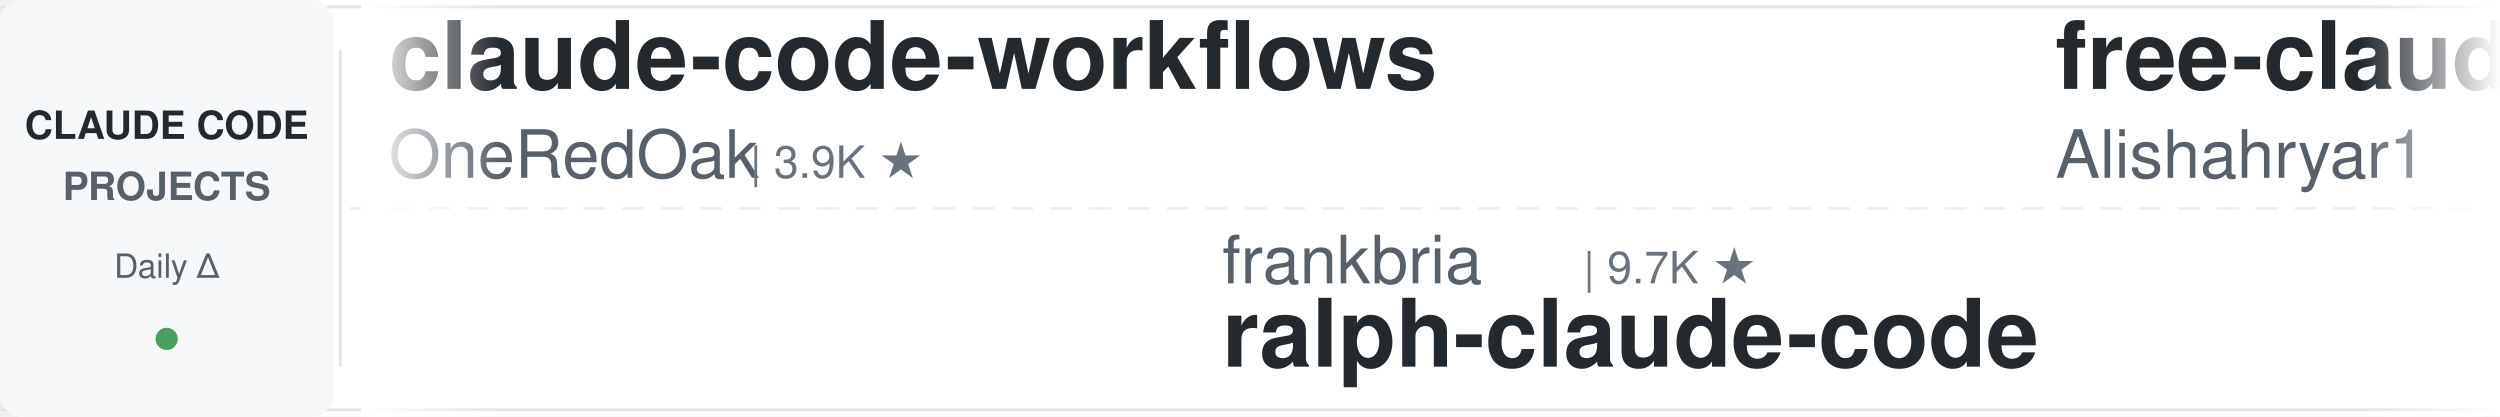
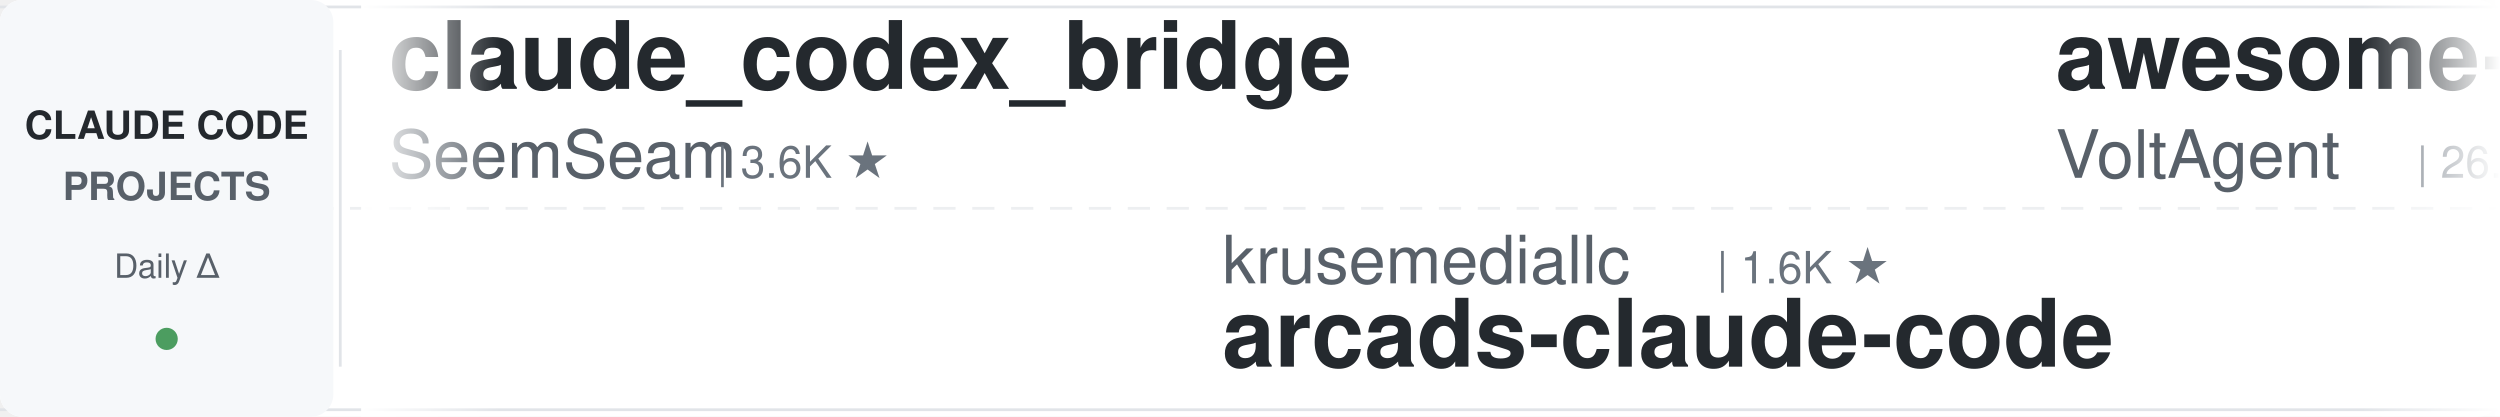
<svg xmlns="http://www.w3.org/2000/svg" width="900" height="150">
  <defs>
    <linearGradient id="leftFade" x1="0%" y1="0%" x2="100%" y2="0%">
      <stop offset="0%" style="stop-color:#ffffff;stop-opacity:1" />
      <stop offset="100%" style="stop-color:#ffffff;stop-opacity:0" />
    </linearGradient>
    <linearGradient id="rightFade" x1="0%" y1="0%" x2="100%" y2="0%">
      <stop offset="0%" style="stop-color:#ffffff;stop-opacity:0" />
      <stop offset="100%" style="stop-color:#ffffff;stop-opacity:1" />
    </linearGradient>
  </defs>
  <rect width="900" height="150" fill="#ffffff" rx="8" />
  <rect x="0" y="2" width="900" height="1" fill="#e1e4e8" />
  <rect x="0" y="147" width="900" height="1" fill="#e1e4e8" />
  <line x1="0" y1="75" x2="900" y2="75" stroke="#e1e4e8" stroke-width="1" stroke-dasharray="8 6" opacity="0.6" />
  <rect x="0" y="0" width="120" height="150" fill="#f6f8fa" rx="8" />
  <text x="60" y="50" font-family="-apple-system, BlinkMacSystemFont, 'Segoe UI', Helvetica, Arial, sans-serif" font-size="14" font-weight="600" fill="#24292e" text-anchor="middle">CLAUDE CODE</text>
  <text x="60" y="72" font-family="-apple-system, BlinkMacSystemFont, 'Segoe UI', Helvetica, Arial, sans-serif" font-size="14" font-weight="600" fill="#586069" text-anchor="middle">PROJECTS</text>
  <text x="60" y="100" font-family="-apple-system, BlinkMacSystemFont, 'Segoe UI', Helvetica, Arial, sans-serif" font-size="12" font-weight="500" fill="#586069" text-anchor="middle">Daily Δ</text>
  <circle cx="60" cy="122" r="4" fill="#22863a" opacity="0.8" />
  <rect x="122" y="18" width="1" height="114" fill="#e1e4e8" />
  <clipPath id="tickerClip">
    <rect x="130" y="0" width="770" height="150" />
  </clipPath>
  <g clip-path="url(#tickerClip)">
    <g id="tickerItems">
      <animateTransform attributeName="transform" attributeType="XML" type="translate" from="0 0" to="-3000 0" dur="54s" repeatCount="indefinite" />
      <g transform="translate(0, 0)">
-         <text x="140" y="32" font-family="-apple-system, BlinkMacSystemFont, 'Segoe UI', Helvetica, Arial, sans-serif" font-size="34" font-weight="600" fill="#24292e">claude-code-workflows</text>
-         <text x="140" y="64" font-family="-apple-system, BlinkMacSystemFont, 'Segoe UI', Helvetica, Arial, sans-serif" font-size="24" font-weight="400" fill="#586069">OneRedOak</text>
-         <text x="270" y="64" font-family="-apple-system, BlinkMacSystemFont, 'Segoe UI', Helvetica, Arial, sans-serif" font-size="16" font-weight="500" fill="#6a737d">| 3.9K ★</text>
+         <text x="140" y="32" font-family="-apple-system, BlinkMacSystemFont, 'Segoe UI', Helvetica, Arial, sans-serif" font-size="34" font-weight="600" fill="#24292e">claude_codex_bridge</text>
+         <text x="140" y="64" font-family="-apple-system, BlinkMacSystemFont, 'Segoe UI', Helvetica, Arial, sans-serif" font-size="24" font-weight="400" fill="#586069">SeemSeam</text>
+         <text x="258" y="64" font-family="-apple-system, BlinkMacSystemFont, 'Segoe UI', Helvetica, Arial, sans-serif" font-size="16" font-weight="500" fill="#6a737d">| 3.6K ★</text>
      </g>
      <g transform="translate(300, 0)">
-         <text x="140" y="102" font-family="-apple-system, BlinkMacSystemFont, 'Segoe UI', Helvetica, Arial, sans-serif" font-size="24" font-weight="400" fill="#586069">frankbria</text>
-         <text x="270" y="102" font-family="-apple-system, BlinkMacSystemFont, 'Segoe UI', Helvetica, Arial, sans-serif" font-size="16" font-weight="500" fill="#6a737d">| 9.7K ★</text>
-         <text x="140" y="132" font-family="-apple-system, BlinkMacSystemFont, 'Segoe UI', Helvetica, Arial, sans-serif" font-size="34" font-weight="600" fill="#24292e">ralph-claude-code</text>
-       </g>
-       <g transform="translate(600, 0)">
-         <text x="140" y="32" font-family="-apple-system, BlinkMacSystemFont, 'Segoe UI', Helvetica, Arial, sans-serif" font-size="34" font-weight="600" fill="#24292e">free-claude-code</text>
-         <text x="140" y="64" font-family="-apple-system, BlinkMacSystemFont, 'Segoe UI', Helvetica, Arial, sans-serif" font-size="24" font-weight="400" fill="#586069">Alishahryar1</text>
-         <text x="306" y="64" font-family="-apple-system, BlinkMacSystemFont, 'Segoe UI', Helvetica, Arial, sans-serif" font-size="16" font-weight="500" fill="#6a737d">| 62.8K ★</text>
-       </g>
-       <g transform="translate(900, 0)">
-         <text x="140" y="102" font-family="-apple-system, BlinkMacSystemFont, 'Segoe UI', Helvetica, Arial, sans-serif" font-size="24" font-weight="400" fill="#586069">feiskyer</text>
-         <text x="258" y="102" font-family="-apple-system, BlinkMacSystemFont, 'Segoe UI', Helvetica, Arial, sans-serif" font-size="16" font-weight="500" fill="#6a737d">| 1.7K ★</text>
-         <text x="140" y="132" font-family="-apple-system, BlinkMacSystemFont, 'Segoe UI', Helvetica, Arial, sans-serif" font-size="34" font-weight="600" fill="#24292e">claude-code-settings</text>
-       </g>
-       <g transform="translate(1200, 0)">
-         <text x="140" y="32" font-family="-apple-system, BlinkMacSystemFont, 'Segoe UI', Helvetica, Arial, sans-serif" font-size="34" font-weight="600" fill="#24292e">awesome-claude-code</text>
-         <text x="140" y="64" font-family="-apple-system, BlinkMacSystemFont, 'Segoe UI', Helvetica, Arial, sans-serif" font-size="24" font-weight="400" fill="#586069">jqueryscript</text>
-         <text x="306" y="64" font-family="-apple-system, BlinkMacSystemFont, 'Segoe UI', Helvetica, Arial, sans-serif" font-size="16" font-weight="500" fill="#6a737d">| 534 ★</text>
-       </g>
-       <g transform="translate(1500, 0)">
-         <text x="140" y="102" font-family="-apple-system, BlinkMacSystemFont, 'Segoe UI', Helvetica, Arial, sans-serif" font-size="24" font-weight="400" fill="#586069">digitalsamba</text>
-         <text x="306" y="102" font-family="-apple-system, BlinkMacSystemFont, 'Segoe UI', Helvetica, Arial, sans-serif" font-size="16" font-weight="500" fill="#6a737d">| 2.3K ★</text>
-         <text x="140" y="132" font-family="-apple-system, BlinkMacSystemFont, 'Segoe UI', Helvetica, Arial, sans-serif" font-size="34" font-weight="600" fill="#24292e">claude-code-video-toolki...</text>
-       </g>
-       <g transform="translate(1800, 0)">
-         <text x="140" y="32" font-family="-apple-system, BlinkMacSystemFont, 'Segoe UI', Helvetica, Arial, sans-serif" font-size="34" font-weight="600" fill="#24292e">claude-code-hub</text>
-         <text x="140" y="64" font-family="-apple-system, BlinkMacSystemFont, 'Segoe UI', Helvetica, Arial, sans-serif" font-size="24" font-weight="400" fill="#586069">ding113</text>
-         <text x="246" y="64" font-family="-apple-system, BlinkMacSystemFont, 'Segoe UI', Helvetica, Arial, sans-serif" font-size="16" font-weight="500" fill="#6a737d">| 3.4K ★</text>
-       </g>
-       <g transform="translate(2100, 0)">
        <text x="140" y="102" font-family="-apple-system, BlinkMacSystemFont, 'Segoe UI', Helvetica, Arial, sans-serif" font-size="24" font-weight="400" fill="#586069">krusemediallc</text>
        <text x="318" y="102" font-family="-apple-system, BlinkMacSystemFont, 'Segoe UI', Helvetica, Arial, sans-serif" font-size="16" font-weight="500" fill="#6a737d">| 1.6K ★</text>
        <text x="140" y="132" font-family="-apple-system, BlinkMacSystemFont, 'Segoe UI', Helvetica, Arial, sans-serif" font-size="34" font-weight="600" fill="#24292e">arcads-claude-code</text>
      </g>
-       <g transform="translate(2400, 0)">
+       <g transform="translate(600, 0)">
+         <text x="140" y="32" font-family="-apple-system, BlinkMacSystemFont, 'Segoe UI', Helvetica, Arial, sans-serif" font-size="34" font-weight="600" fill="#24292e">awesome-claude-code-suba...</text>
+         <text x="140" y="64" font-family="-apple-system, BlinkMacSystemFont, 'Segoe UI', Helvetica, Arial, sans-serif" font-size="24" font-weight="400" fill="#586069">VoltAgent</text>
+         <text x="270" y="64" font-family="-apple-system, BlinkMacSystemFont, 'Segoe UI', Helvetica, Arial, sans-serif" font-size="16" font-weight="500" fill="#6a737d">| 26.0K ★</text>
+       </g>
+       <g transform="translate(900, 0)">
+         <text x="140" y="102" font-family="-apple-system, BlinkMacSystemFont, 'Segoe UI', Helvetica, Arial, sans-serif" font-size="24" font-weight="400" fill="#586069">centminmod</text>
+         <text x="282" y="102" font-family="-apple-system, BlinkMacSystemFont, 'Segoe UI', Helvetica, Arial, sans-serif" font-size="16" font-weight="500" fill="#6a737d">| 2.7K ★</text>
+         <text x="140" y="132" font-family="-apple-system, BlinkMacSystemFont, 'Segoe UI', Helvetica, Arial, sans-serif" font-size="34" font-weight="600" fill="#24292e">my-claude-code-setup</text>
+       </g>
+       <g transform="translate(1200, 0)">
        <text x="140" y="32" font-family="-apple-system, BlinkMacSystemFont, 'Segoe UI', Helvetica, Arial, sans-serif" font-size="34" font-weight="600" fill="#24292e">claude-code-proxy</text>
        <text x="140" y="64" font-family="-apple-system, BlinkMacSystemFont, 'Segoe UI', Helvetica, Arial, sans-serif" font-size="24" font-weight="400" fill="#586069">1rgs</text>
        <text x="210" y="64" font-family="-apple-system, BlinkMacSystemFont, 'Segoe UI', Helvetica, Arial, sans-serif" font-size="16" font-weight="500" fill="#6a737d">| 3.8K ★</text>
      </g>
+       <g transform="translate(1500, 0)">
+         <text x="140" y="102" font-family="-apple-system, BlinkMacSystemFont, 'Segoe UI', Helvetica, Arial, sans-serif" font-size="24" font-weight="400" fill="#586069">Maciek-roboblog</text>
+         <text x="342" y="102" font-family="-apple-system, BlinkMacSystemFont, 'Segoe UI', Helvetica, Arial, sans-serif" font-size="16" font-weight="500" fill="#6a737d">| 8.8K ★</text>
+         <text x="140" y="132" font-family="-apple-system, BlinkMacSystemFont, 'Segoe UI', Helvetica, Arial, sans-serif" font-size="34" font-weight="600" fill="#24292e">Claude-Code-Usage-Monito...</text>
+       </g>
+       <g transform="translate(1800, 0)">
+         <text x="140" y="32" font-family="-apple-system, BlinkMacSystemFont, 'Segoe UI', Helvetica, Arial, sans-serif" font-size="34" font-weight="600" fill="#24292e">claude-code-settings</text>
+         <text x="140" y="64" font-family="-apple-system, BlinkMacSystemFont, 'Segoe UI', Helvetica, Arial, sans-serif" font-size="24" font-weight="400" fill="#586069">feiskyer</text>
+         <text x="258" y="64" font-family="-apple-system, BlinkMacSystemFont, 'Segoe UI', Helvetica, Arial, sans-serif" font-size="16" font-weight="500" fill="#6a737d">| 1.7K ★</text>
+       </g>
+       <g transform="translate(2100, 0)">
+         <text x="140" y="102" font-family="-apple-system, BlinkMacSystemFont, 'Segoe UI', Helvetica, Arial, sans-serif" font-size="24" font-weight="400" fill="#586069">ponponon</text>
+         <text x="258" y="102" font-family="-apple-system, BlinkMacSystemFont, 'Segoe UI', Helvetica, Arial, sans-serif" font-size="16" font-weight="500" fill="#6a737d">| 2.3K ★</text>
+         <text x="140" y="132" font-family="-apple-system, BlinkMacSystemFont, 'Segoe UI', Helvetica, Arial, sans-serif" font-size="34" font-weight="600" fill="#24292e">claude_code_src</text>
+       </g>
+       <g transform="translate(2400, 0)">
+         <text x="140" y="32" font-family="-apple-system, BlinkMacSystemFont, 'Segoe UI', Helvetica, Arial, sans-serif" font-size="34" font-weight="600" fill="#24292e">claude-code-engineering</text>
+         <text x="140" y="64" font-family="-apple-system, BlinkMacSystemFont, 'Segoe UI', Helvetica, Arial, sans-serif" font-size="24" font-weight="400" fill="#586069">huangjia2019</text>
+         <text x="306" y="64" font-family="-apple-system, BlinkMacSystemFont, 'Segoe UI', Helvetica, Arial, sans-serif" font-size="16" font-weight="500" fill="#6a737d">| 1.1K ★</text>
+       </g>
      <g transform="translate(2700, 0)">
-         <text x="140" y="102" font-family="-apple-system, BlinkMacSystemFont, 'Segoe UI', Helvetica, Arial, sans-serif" font-size="24" font-weight="400" fill="#586069">repowise-dev</text>
-         <text x="306" y="102" font-family="-apple-system, BlinkMacSystemFont, 'Segoe UI', Helvetica, Arial, sans-serif" font-size="16" font-weight="500" fill="#6a737d">| 1.2K ★</text>
-         <text x="140" y="132" font-family="-apple-system, BlinkMacSystemFont, 'Segoe UI', Helvetica, Arial, sans-serif" font-size="34" font-weight="600" fill="#24292e">claude-code-prompts</text>
+         <text x="140" y="102" font-family="-apple-system, BlinkMacSystemFont, 'Segoe UI', Helvetica, Arial, sans-serif" font-size="24" font-weight="400" fill="#586069">liuup</text>
+         <text x="222" y="102" font-family="-apple-system, BlinkMacSystemFont, 'Segoe UI', Helvetica, Arial, sans-serif" font-size="16" font-weight="500" fill="#6a737d">| 4.0K ★</text>
+         <text x="140" y="132" font-family="-apple-system, BlinkMacSystemFont, 'Segoe UI', Helvetica, Arial, sans-serif" font-size="34" font-weight="600" fill="#24292e">claude-code-analysis</text>
      </g>
      <g transform="translate(3000, 0)">
-         <text x="140" y="32" font-family="-apple-system, BlinkMacSystemFont, 'Segoe UI', Helvetica, Arial, sans-serif" font-size="34" font-weight="600" fill="#24292e">claude-code-workflows</text>
-         <text x="140" y="64" font-family="-apple-system, BlinkMacSystemFont, 'Segoe UI', Helvetica, Arial, sans-serif" font-size="24" font-weight="400" fill="#586069">OneRedOak</text>
-         <text x="270" y="64" font-family="-apple-system, BlinkMacSystemFont, 'Segoe UI', Helvetica, Arial, sans-serif" font-size="16" font-weight="500" fill="#6a737d">| 3.9K ★</text>
+         <text x="140" y="32" font-family="-apple-system, BlinkMacSystemFont, 'Segoe UI', Helvetica, Arial, sans-serif" font-size="34" font-weight="600" fill="#24292e">claude_codex_bridge</text>
+         <text x="140" y="64" font-family="-apple-system, BlinkMacSystemFont, 'Segoe UI', Helvetica, Arial, sans-serif" font-size="24" font-weight="400" fill="#586069">SeemSeam</text>
+         <text x="258" y="64" font-family="-apple-system, BlinkMacSystemFont, 'Segoe UI', Helvetica, Arial, sans-serif" font-size="16" font-weight="500" fill="#6a737d">| 3.6K ★</text>
      </g>
      <g transform="translate(3300, 0)">
-         <text x="140" y="102" font-family="-apple-system, BlinkMacSystemFont, 'Segoe UI', Helvetica, Arial, sans-serif" font-size="24" font-weight="400" fill="#586069">frankbria</text>
-         <text x="270" y="102" font-family="-apple-system, BlinkMacSystemFont, 'Segoe UI', Helvetica, Arial, sans-serif" font-size="16" font-weight="500" fill="#6a737d">| 9.7K ★</text>
-         <text x="140" y="132" font-family="-apple-system, BlinkMacSystemFont, 'Segoe UI', Helvetica, Arial, sans-serif" font-size="34" font-weight="600" fill="#24292e">ralph-claude-code</text>
+         <text x="140" y="102" font-family="-apple-system, BlinkMacSystemFont, 'Segoe UI', Helvetica, Arial, sans-serif" font-size="24" font-weight="400" fill="#586069">krusemediallc</text>
+         <text x="318" y="102" font-family="-apple-system, BlinkMacSystemFont, 'Segoe UI', Helvetica, Arial, sans-serif" font-size="16" font-weight="500" fill="#6a737d">| 1.6K ★</text>
+         <text x="140" y="132" font-family="-apple-system, BlinkMacSystemFont, 'Segoe UI', Helvetica, Arial, sans-serif" font-size="34" font-weight="600" fill="#24292e">arcads-claude-code</text>
      </g>
      <g transform="translate(3600, 0)">
-         <text x="140" y="32" font-family="-apple-system, BlinkMacSystemFont, 'Segoe UI', Helvetica, Arial, sans-serif" font-size="34" font-weight="600" fill="#24292e">free-claude-code</text>
-         <text x="140" y="64" font-family="-apple-system, BlinkMacSystemFont, 'Segoe UI', Helvetica, Arial, sans-serif" font-size="24" font-weight="400" fill="#586069">Alishahryar1</text>
-         <text x="306" y="64" font-family="-apple-system, BlinkMacSystemFont, 'Segoe UI', Helvetica, Arial, sans-serif" font-size="16" font-weight="500" fill="#6a737d">| 62.8K ★</text>
+         <text x="140" y="32" font-family="-apple-system, BlinkMacSystemFont, 'Segoe UI', Helvetica, Arial, sans-serif" font-size="34" font-weight="600" fill="#24292e">awesome-claude-code-suba...</text>
+         <text x="140" y="64" font-family="-apple-system, BlinkMacSystemFont, 'Segoe UI', Helvetica, Arial, sans-serif" font-size="24" font-weight="400" fill="#586069">VoltAgent</text>
+         <text x="270" y="64" font-family="-apple-system, BlinkMacSystemFont, 'Segoe UI', Helvetica, Arial, sans-serif" font-size="16" font-weight="500" fill="#6a737d">| 26.0K ★</text>
      </g>
      <g transform="translate(3900, 0)">
-         <text x="140" y="102" font-family="-apple-system, BlinkMacSystemFont, 'Segoe UI', Helvetica, Arial, sans-serif" font-size="24" font-weight="400" fill="#586069">feiskyer</text>
-         <text x="258" y="102" font-family="-apple-system, BlinkMacSystemFont, 'Segoe UI', Helvetica, Arial, sans-serif" font-size="16" font-weight="500" fill="#6a737d">| 1.7K ★</text>
-         <text x="140" y="132" font-family="-apple-system, BlinkMacSystemFont, 'Segoe UI', Helvetica, Arial, sans-serif" font-size="34" font-weight="600" fill="#24292e">claude-code-settings</text>
+         <text x="140" y="102" font-family="-apple-system, BlinkMacSystemFont, 'Segoe UI', Helvetica, Arial, sans-serif" font-size="24" font-weight="400" fill="#586069">centminmod</text>
+         <text x="282" y="102" font-family="-apple-system, BlinkMacSystemFont, 'Segoe UI', Helvetica, Arial, sans-serif" font-size="16" font-weight="500" fill="#6a737d">| 2.7K ★</text>
+         <text x="140" y="132" font-family="-apple-system, BlinkMacSystemFont, 'Segoe UI', Helvetica, Arial, sans-serif" font-size="34" font-weight="600" fill="#24292e">my-claude-code-setup</text>
      </g>
    </g>
  </g>
  <rect x="130" y="0" width="50" height="150" fill="url(#leftFade)" />
  <rect x="850" y="0" width="50" height="150" fill="url(#rightFade)" />
</svg>
